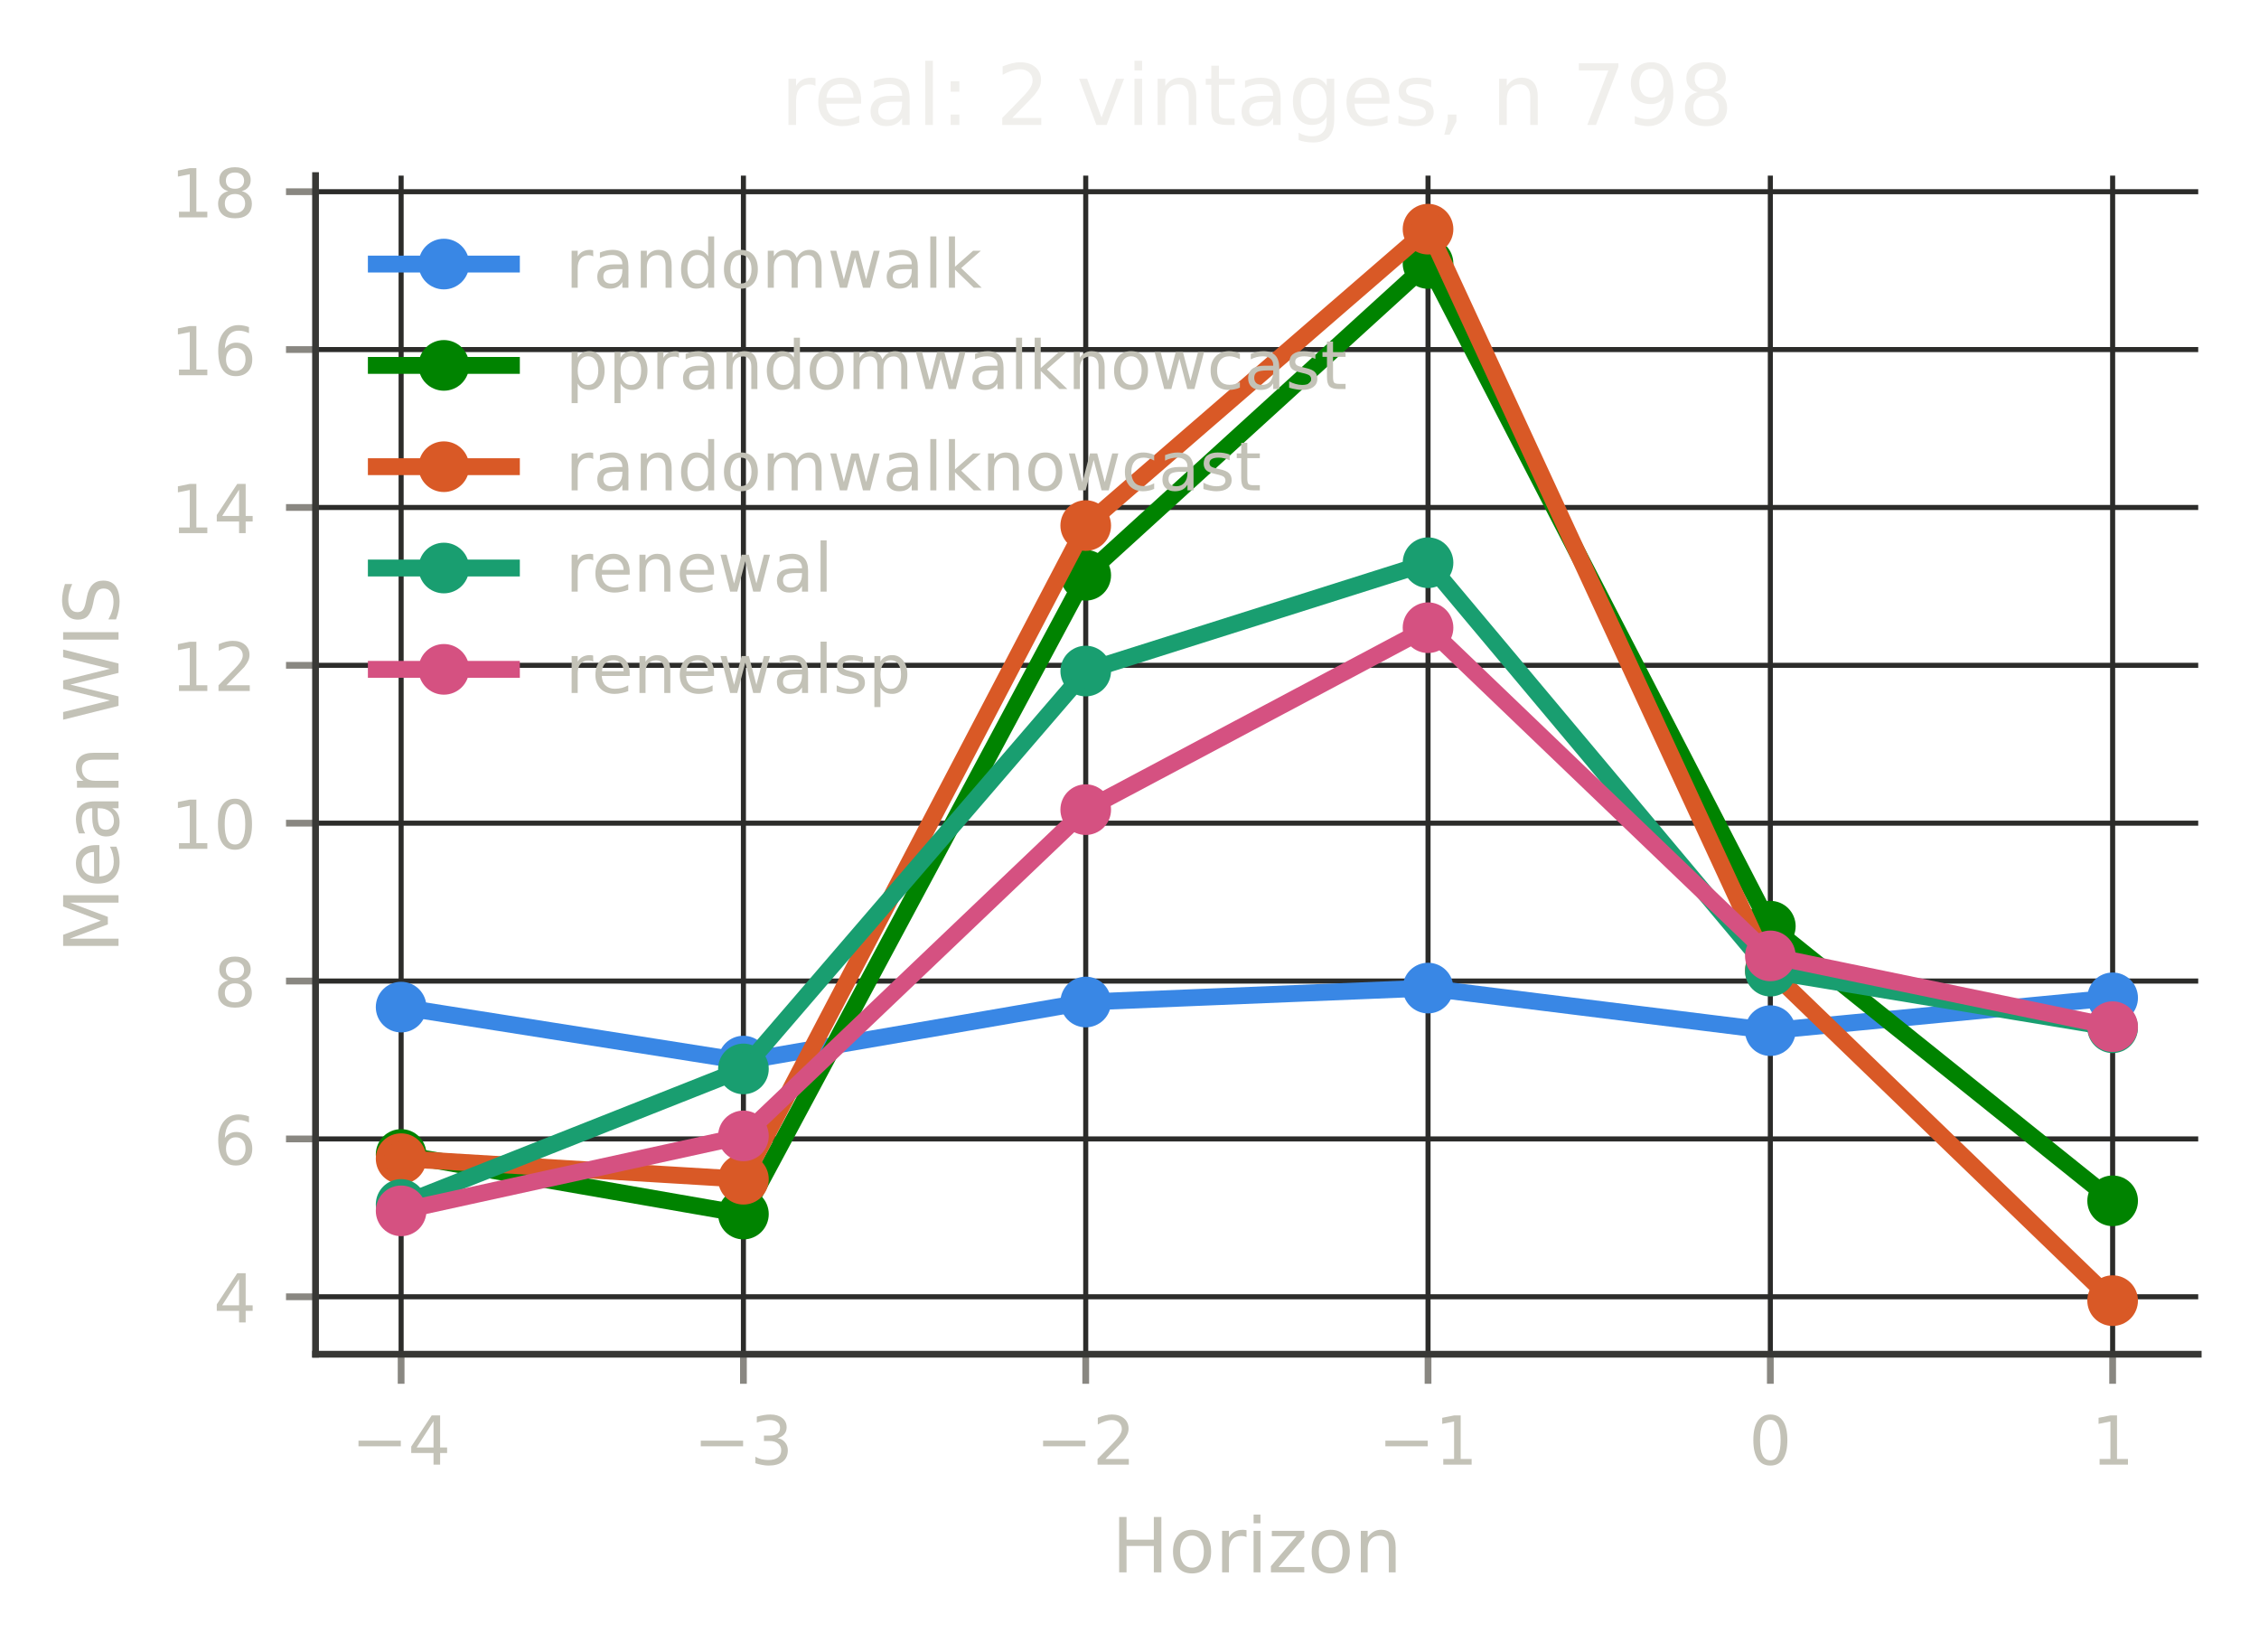
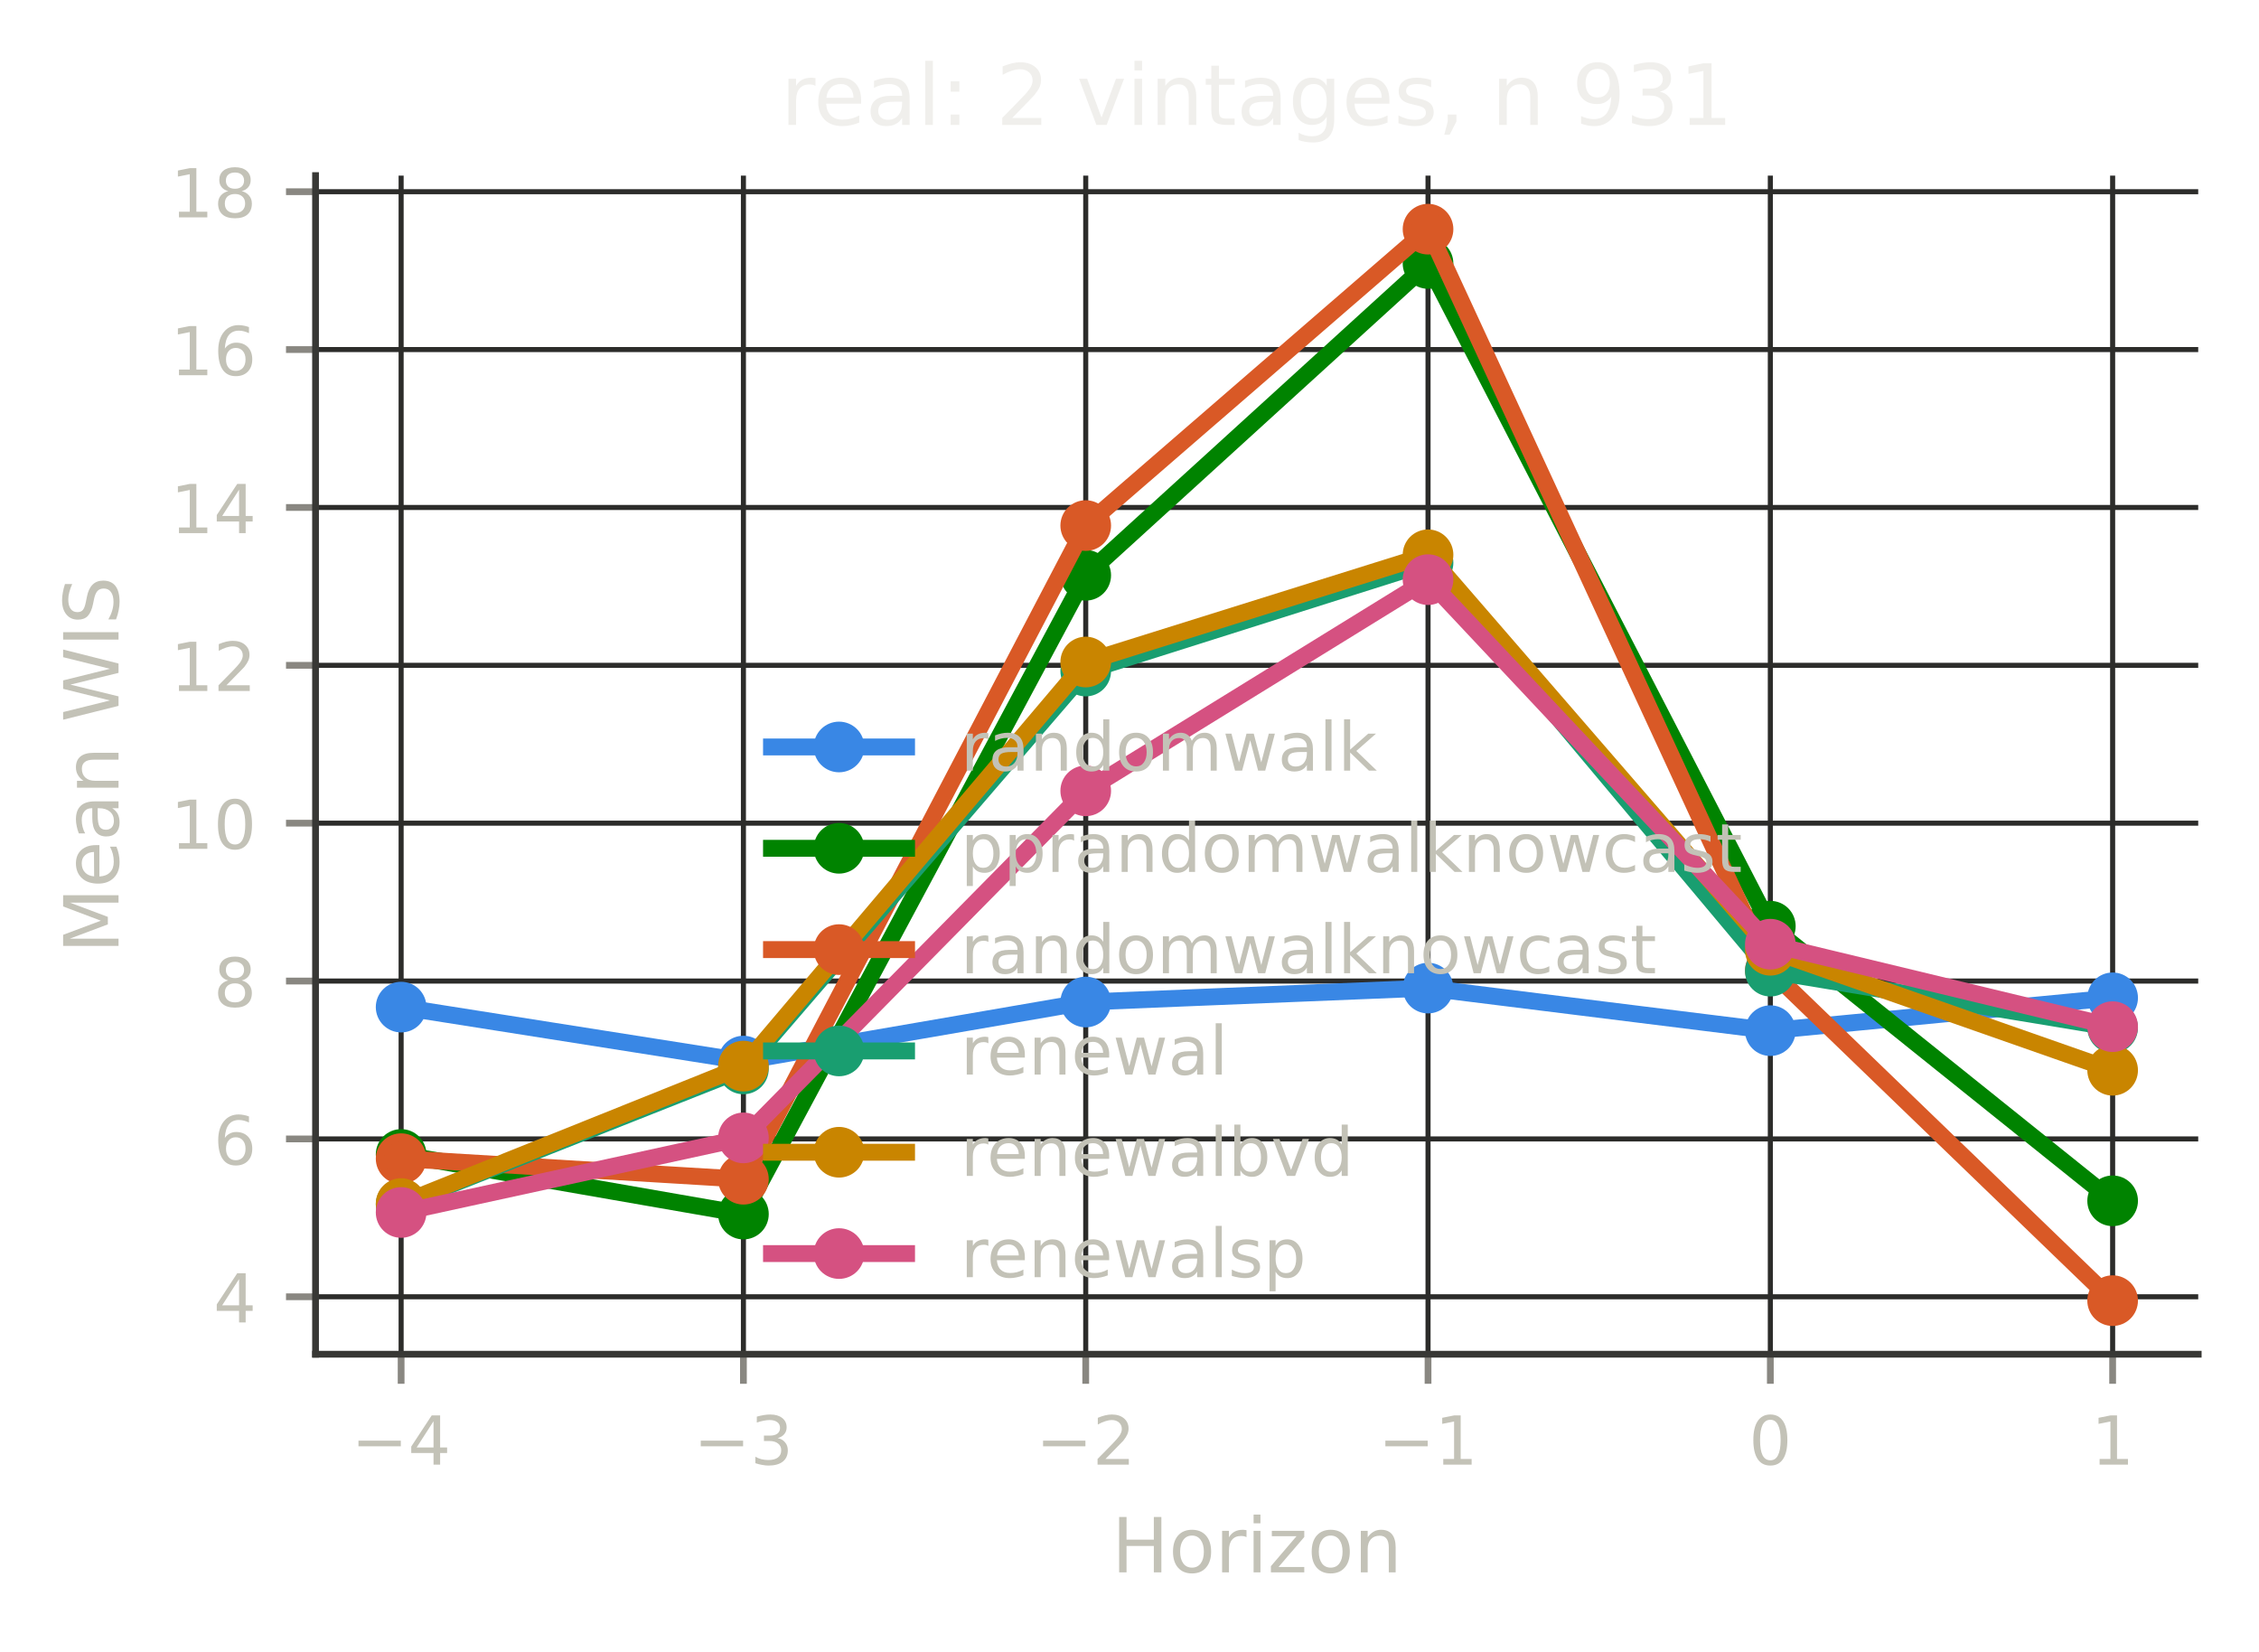
<svg xmlns="http://www.w3.org/2000/svg" xmlns:xlink="http://www.w3.org/1999/xlink" width="267.6pt" height="195.6pt" viewBox="0 0 267.6 195.6" version="1.1">
  <defs>
    <style type="text/css">*{stroke-linejoin: round; stroke-linecap: butt}</style>
  </defs>
  <g id="figure_1">
    <g id="patch_1">
      <path d="M 0 195.6  L 267.6 195.6  L 267.6 0  L 0 0  L 0 195.6  z " style="fill: none" />
    </g>
    <g id="axes_1">
      <g id="patch_2">
        <path d="M 37.38 160.399  L 260.4 160.399  L 260.4 20.798  L 37.38 20.798  L 37.38 160.399  z " style="fill: none" />
      </g>
      <g id="matplotlib.axis_1">
        <g id="xtick_1">
          <g id="line2d_1">
-             <path d="M 47.517 160.399  L 47.517 20.798  " clip-path="url(#p6338ece744)" style="fill: none; stroke: #2c2c2a; stroke-width: 0.6; stroke-linecap: square" />
+             <path d="M 47.517 160.399  L 47.517 20.798  " clip-path="url(#p4963732ac6)" style="fill: none; stroke: #2c2c2a; stroke-width: 0.6; stroke-linecap: square" />
          </g>
          <g id="line2d_2">
            <defs>
-               <path id="m7803a0873e" d="M 0 0  L 0 3.5  " style="stroke: #898781; stroke-width: 0.8" />
+               <path id="mb4e570b127" d="M 0 0  L 0 3.5  " style="stroke: #898781; stroke-width: 0.8" />
            </defs>
            <g>
-               <use xlink:href="#m7803a0873e" x="47.517" y="160.399" style="fill: #898781; stroke: #898781; stroke-width: 0.8" />
+               <use xlink:href="#mb4e570b127" x="47.517" y="160.399" style="fill: #898781; stroke: #898781; stroke-width: 0.8" />
            </g>
          </g>
          <g id="text_1">
            <text style="font-size: 8px; font-family: 'DejaVu Sans', 'Bitstream Vera Sans', 'Computer Modern Sans Serif', 'Lucida Grande', 'Verdana', 'Geneva', 'Lucid', 'Arial', 'Helvetica', 'Avant Garde', sans-serif; text-anchor: middle; fill: #c3c2b7" x="47.517" y="173.477" transform="rotate(-0 47.51725 173.4769)">−4</text>
          </g>
        </g>
        <g id="xtick_2">
          <g id="line2d_3">
-             <path d="M 88.066 160.399  L 88.066 20.798  " clip-path="url(#p6338ece744)" style="fill: none; stroke: #2c2c2a; stroke-width: 0.6; stroke-linecap: square" />
+             <path d="M 88.066 160.399  L 88.066 20.798  " clip-path="url(#p4963732ac6)" style="fill: none; stroke: #2c2c2a; stroke-width: 0.6; stroke-linecap: square" />
          </g>
          <g id="line2d_4">
            <g>
-               <use xlink:href="#m7803a0873e" x="88.066" y="160.399" style="fill: #898781; stroke: #898781; stroke-width: 0.8" />
+               <use xlink:href="#mb4e570b127" x="88.066" y="160.399" style="fill: #898781; stroke: #898781; stroke-width: 0.8" />
            </g>
          </g>
          <g id="text_2">
            <text style="font-size: 8px; font-family: 'DejaVu Sans', 'Bitstream Vera Sans', 'Computer Modern Sans Serif', 'Lucida Grande', 'Verdana', 'Geneva', 'Lucid', 'Arial', 'Helvetica', 'Avant Garde', sans-serif; text-anchor: middle; fill: #c3c2b7" x="88.066" y="173.477" transform="rotate(-0 88.06625 173.4769)">−3</text>
          </g>
        </g>
        <g id="xtick_3">
          <g id="line2d_5">
-             <path d="M 128.615 160.399  L 128.615 20.798  " clip-path="url(#p6338ece744)" style="fill: none; stroke: #2c2c2a; stroke-width: 0.6; stroke-linecap: square" />
+             <path d="M 128.615 160.399  L 128.615 20.798  " clip-path="url(#p4963732ac6)" style="fill: none; stroke: #2c2c2a; stroke-width: 0.6; stroke-linecap: square" />
          </g>
          <g id="line2d_6">
            <g>
-               <use xlink:href="#m7803a0873e" x="128.615" y="160.399" style="fill: #898781; stroke: #898781; stroke-width: 0.8" />
+               <use xlink:href="#mb4e570b127" x="128.615" y="160.399" style="fill: #898781; stroke: #898781; stroke-width: 0.8" />
            </g>
          </g>
          <g id="text_3">
            <text style="font-size: 8px; font-family: 'DejaVu Sans', 'Bitstream Vera Sans', 'Computer Modern Sans Serif', 'Lucida Grande', 'Verdana', 'Geneva', 'Lucid', 'Arial', 'Helvetica', 'Avant Garde', sans-serif; text-anchor: middle; fill: #c3c2b7" x="128.615" y="173.477" transform="rotate(-0 128.6153 173.4769)">−2</text>
          </g>
        </g>
        <g id="xtick_4">
          <g id="line2d_7">
-             <path d="M 169.164 160.399  L 169.164 20.798  " clip-path="url(#p6338ece744)" style="fill: none; stroke: #2c2c2a; stroke-width: 0.6; stroke-linecap: square" />
+             <path d="M 169.164 160.399  L 169.164 20.798  " clip-path="url(#p4963732ac6)" style="fill: none; stroke: #2c2c2a; stroke-width: 0.6; stroke-linecap: square" />
          </g>
          <g id="line2d_8">
            <g>
-               <use xlink:href="#m7803a0873e" x="169.164" y="160.399" style="fill: #898781; stroke: #898781; stroke-width: 0.8" />
+               <use xlink:href="#mb4e570b127" x="169.164" y="160.399" style="fill: #898781; stroke: #898781; stroke-width: 0.8" />
            </g>
          </g>
          <g id="text_4">
            <text style="font-size: 8px; font-family: 'DejaVu Sans', 'Bitstream Vera Sans', 'Computer Modern Sans Serif', 'Lucida Grande', 'Verdana', 'Geneva', 'Lucid', 'Arial', 'Helvetica', 'Avant Garde', sans-serif; text-anchor: middle; fill: #c3c2b7" x="169.164" y="173.477" transform="rotate(-0 169.1643 173.4769)">−1</text>
          </g>
        </g>
        <g id="xtick_5">
          <g id="line2d_9">
-             <path d="M 209.713 160.399  L 209.713 20.798  " clip-path="url(#p6338ece744)" style="fill: none; stroke: #2c2c2a; stroke-width: 0.6; stroke-linecap: square" />
+             <path d="M 209.713 160.399  L 209.713 20.798  " clip-path="url(#p4963732ac6)" style="fill: none; stroke: #2c2c2a; stroke-width: 0.6; stroke-linecap: square" />
          </g>
          <g id="line2d_10">
            <g>
-               <use xlink:href="#m7803a0873e" x="209.713" y="160.399" style="fill: #898781; stroke: #898781; stroke-width: 0.8" />
+               <use xlink:href="#mb4e570b127" x="209.713" y="160.399" style="fill: #898781; stroke: #898781; stroke-width: 0.8" />
            </g>
          </g>
          <g id="text_5">
            <text style="font-size: 8px; font-family: 'DejaVu Sans', 'Bitstream Vera Sans', 'Computer Modern Sans Serif', 'Lucida Grande', 'Verdana', 'Geneva', 'Lucid', 'Arial', 'Helvetica', 'Avant Garde', sans-serif; text-anchor: middle; fill: #c3c2b7" x="209.713" y="173.477" transform="rotate(-0 209.7133 173.4769)">0</text>
          </g>
        </g>
        <g id="xtick_6">
          <g id="line2d_11">
-             <path d="M 250.262 160.399  L 250.262 20.798  " clip-path="url(#p6338ece744)" style="fill: none; stroke: #2c2c2a; stroke-width: 0.6; stroke-linecap: square" />
+             <path d="M 250.262 160.399  L 250.262 20.798  " clip-path="url(#p4963732ac6)" style="fill: none; stroke: #2c2c2a; stroke-width: 0.6; stroke-linecap: square" />
          </g>
          <g id="line2d_12">
            <g>
-               <use xlink:href="#m7803a0873e" x="250.262" y="160.399" style="fill: #898781; stroke: #898781; stroke-width: 0.8" />
+               <use xlink:href="#mb4e570b127" x="250.262" y="160.399" style="fill: #898781; stroke: #898781; stroke-width: 0.8" />
            </g>
          </g>
          <g id="text_6">
            <text style="font-size: 8px; font-family: 'DejaVu Sans', 'Bitstream Vera Sans', 'Computer Modern Sans Serif', 'Lucida Grande', 'Verdana', 'Geneva', 'Lucid', 'Arial', 'Helvetica', 'Avant Garde', sans-serif; text-anchor: middle; fill: #c3c2b7" x="250.262" y="173.477" transform="rotate(-0 250.2623 173.4769)">1</text>
          </g>
        </g>
        <g id="text_7">
          <text style="font-size: 9px; font-family: 'DejaVu Sans', 'Bitstream Vera Sans', 'Computer Modern Sans Serif', 'Lucida Grande', 'Verdana', 'Geneva', 'Lucid', 'Arial', 'Helvetica', 'Avant Garde', sans-serif; text-anchor: middle; fill: #c3c2b7" x="148.89" y="186.237" transform="rotate(-0 148.8898 186.2374)">Horizon</text>
        </g>
      </g>
      <g id="matplotlib.axis_2">
        <g id="ytick_1">
          <g id="line2d_13">
-             <path d="M 37.38 153.596  L 260.4 153.596  " clip-path="url(#p6338ece744)" style="fill: none; stroke: #2c2c2a; stroke-width: 0.6; stroke-linecap: square" />
+             <path d="M 37.38 153.596  L 260.4 153.596  " clip-path="url(#p4963732ac6)" style="fill: none; stroke: #2c2c2a; stroke-width: 0.6; stroke-linecap: square" />
          </g>
          <g id="line2d_14">
            <defs>
-               <path id="m87980b1c30" d="M 0 0  L -3.5 0  " style="stroke: #898781; stroke-width: 0.8" />
+               <path id="m69deaa18bd" d="M 0 0  L -3.5 0  " style="stroke: #898781; stroke-width: 0.8" />
            </defs>
            <g>
-               <use xlink:href="#m87980b1c30" x="37.38" y="153.596" style="fill: #898781; stroke: #898781; stroke-width: 0.8" />
+               <use xlink:href="#m69deaa18bd" x="37.38" y="153.596" style="fill: #898781; stroke: #898781; stroke-width: 0.8" />
            </g>
          </g>
          <g id="text_8">
            <text style="font-size: 8px; font-family: 'DejaVu Sans', 'Bitstream Vera Sans', 'Computer Modern Sans Serif', 'Lucida Grande', 'Verdana', 'Geneva', 'Lucid', 'Arial', 'Helvetica', 'Avant Garde', sans-serif; text-anchor: end; fill: #c3c2b7" x="30.38" y="156.635" transform="rotate(-0 30.38 156.6352)">4</text>
          </g>
        </g>
        <g id="ytick_2">
          <g id="line2d_15">
-             <path d="M 37.38 134.898  L 260.4 134.898  " clip-path="url(#p6338ece744)" style="fill: none; stroke: #2c2c2a; stroke-width: 0.6; stroke-linecap: square" />
+             <path d="M 37.38 134.898  L 260.4 134.898  " clip-path="url(#p4963732ac6)" style="fill: none; stroke: #2c2c2a; stroke-width: 0.6; stroke-linecap: square" />
          </g>
          <g id="line2d_16">
            <g>
-               <use xlink:href="#m87980b1c30" x="37.38" y="134.898" style="fill: #898781; stroke: #898781; stroke-width: 0.8" />
+               <use xlink:href="#m69deaa18bd" x="37.38" y="134.898" style="fill: #898781; stroke: #898781; stroke-width: 0.8" />
            </g>
          </g>
          <g id="text_9">
            <text style="font-size: 8px; font-family: 'DejaVu Sans', 'Bitstream Vera Sans', 'Computer Modern Sans Serif', 'Lucida Grande', 'Verdana', 'Geneva', 'Lucid', 'Arial', 'Helvetica', 'Avant Garde', sans-serif; text-anchor: end; fill: #c3c2b7" x="30.38" y="137.937" transform="rotate(-0 30.38 137.9368)">6</text>
          </g>
        </g>
        <g id="ytick_3">
          <g id="line2d_17">
-             <path d="M 37.38 116.199  L 260.4 116.199  " clip-path="url(#p6338ece744)" style="fill: none; stroke: #2c2c2a; stroke-width: 0.6; stroke-linecap: square" />
+             <path d="M 37.38 116.199  L 260.4 116.199  " clip-path="url(#p4963732ac6)" style="fill: none; stroke: #2c2c2a; stroke-width: 0.6; stroke-linecap: square" />
          </g>
          <g id="line2d_18">
            <g>
-               <use xlink:href="#m87980b1c30" x="37.38" y="116.199" style="fill: #898781; stroke: #898781; stroke-width: 0.8" />
+               <use xlink:href="#m69deaa18bd" x="37.38" y="116.199" style="fill: #898781; stroke: #898781; stroke-width: 0.8" />
            </g>
          </g>
          <g id="text_10">
            <text style="font-size: 8px; font-family: 'DejaVu Sans', 'Bitstream Vera Sans', 'Computer Modern Sans Serif', 'Lucida Grande', 'Verdana', 'Geneva', 'Lucid', 'Arial', 'Helvetica', 'Avant Garde', sans-serif; text-anchor: end; fill: #c3c2b7" x="30.38" y="119.238" transform="rotate(-0 30.38 119.2383)">8</text>
          </g>
        </g>
        <g id="ytick_4">
          <g id="line2d_19">
-             <path d="M 37.38 97.501  L 260.4 97.501  " clip-path="url(#p6338ece744)" style="fill: none; stroke: #2c2c2a; stroke-width: 0.6; stroke-linecap: square" />
+             <path d="M 37.38 97.501  L 260.4 97.501  " clip-path="url(#p4963732ac6)" style="fill: none; stroke: #2c2c2a; stroke-width: 0.6; stroke-linecap: square" />
          </g>
          <g id="line2d_20">
            <g>
-               <use xlink:href="#m87980b1c30" x="37.38" y="97.501" style="fill: #898781; stroke: #898781; stroke-width: 0.8" />
+               <use xlink:href="#m69deaa18bd" x="37.38" y="97.501" style="fill: #898781; stroke: #898781; stroke-width: 0.8" />
            </g>
          </g>
          <g id="text_11">
            <text style="font-size: 8px; font-family: 'DejaVu Sans', 'Bitstream Vera Sans', 'Computer Modern Sans Serif', 'Lucida Grande', 'Verdana', 'Geneva', 'Lucid', 'Arial', 'Helvetica', 'Avant Garde', sans-serif; text-anchor: end; fill: #c3c2b7" x="30.38" y="100.54" transform="rotate(-0 30.38 100.5399)">10</text>
          </g>
        </g>
        <g id="ytick_5">
          <g id="line2d_21">
-             <path d="M 37.38 78.802  L 260.4 78.802  " clip-path="url(#p6338ece744)" style="fill: none; stroke: #2c2c2a; stroke-width: 0.6; stroke-linecap: square" />
+             <path d="M 37.38 78.802  L 260.4 78.802  " clip-path="url(#p4963732ac6)" style="fill: none; stroke: #2c2c2a; stroke-width: 0.6; stroke-linecap: square" />
          </g>
          <g id="line2d_22">
            <g>
-               <use xlink:href="#m87980b1c30" x="37.38" y="78.802" style="fill: #898781; stroke: #898781; stroke-width: 0.8" />
+               <use xlink:href="#m69deaa18bd" x="37.38" y="78.802" style="fill: #898781; stroke: #898781; stroke-width: 0.8" />
            </g>
          </g>
          <g id="text_12">
            <text style="font-size: 8px; font-family: 'DejaVu Sans', 'Bitstream Vera Sans', 'Computer Modern Sans Serif', 'Lucida Grande', 'Verdana', 'Geneva', 'Lucid', 'Arial', 'Helvetica', 'Avant Garde', sans-serif; text-anchor: end; fill: #c3c2b7" x="30.38" y="81.841" transform="rotate(-0 30.38 81.84147)">12</text>
          </g>
        </g>
        <g id="ytick_6">
          <g id="line2d_23">
-             <path d="M 37.38 60.104  L 260.4 60.104  " clip-path="url(#p6338ece744)" style="fill: none; stroke: #2c2c2a; stroke-width: 0.6; stroke-linecap: square" />
+             <path d="M 37.38 60.104  L 260.4 60.104  " clip-path="url(#p4963732ac6)" style="fill: none; stroke: #2c2c2a; stroke-width: 0.6; stroke-linecap: square" />
          </g>
          <g id="line2d_24">
            <g>
-               <use xlink:href="#m87980b1c30" x="37.38" y="60.104" style="fill: #898781; stroke: #898781; stroke-width: 0.8" />
+               <use xlink:href="#m69deaa18bd" x="37.38" y="60.104" style="fill: #898781; stroke: #898781; stroke-width: 0.8" />
            </g>
          </g>
          <g id="text_13">
            <text style="font-size: 8px; font-family: 'DejaVu Sans', 'Bitstream Vera Sans', 'Computer Modern Sans Serif', 'Lucida Grande', 'Verdana', 'Geneva', 'Lucid', 'Arial', 'Helvetica', 'Avant Garde', sans-serif; text-anchor: end; fill: #c3c2b7" x="30.38" y="63.143" transform="rotate(-0 30.38 63.14304)">14</text>
          </g>
        </g>
        <g id="ytick_7">
          <g id="line2d_25">
-             <path d="M 37.38 41.406  L 260.4 41.406  " clip-path="url(#p6338ece744)" style="fill: none; stroke: #2c2c2a; stroke-width: 0.6; stroke-linecap: square" />
+             <path d="M 37.38 41.406  L 260.4 41.406  " clip-path="url(#p4963732ac6)" style="fill: none; stroke: #2c2c2a; stroke-width: 0.6; stroke-linecap: square" />
          </g>
          <g id="line2d_26">
            <g>
-               <use xlink:href="#m87980b1c30" x="37.38" y="41.406" style="fill: #898781; stroke: #898781; stroke-width: 0.8" />
+               <use xlink:href="#m69deaa18bd" x="37.38" y="41.406" style="fill: #898781; stroke: #898781; stroke-width: 0.8" />
            </g>
          </g>
          <g id="text_14">
            <text style="font-size: 8px; font-family: 'DejaVu Sans', 'Bitstream Vera Sans', 'Computer Modern Sans Serif', 'Lucida Grande', 'Verdana', 'Geneva', 'Lucid', 'Arial', 'Helvetica', 'Avant Garde', sans-serif; text-anchor: end; fill: #c3c2b7" x="30.38" y="44.445" transform="rotate(-0 30.38 44.44461)">16</text>
          </g>
        </g>
        <g id="ytick_8">
          <g id="line2d_27">
-             <path d="M 37.38 22.707  L 260.4 22.707  " clip-path="url(#p6338ece744)" style="fill: none; stroke: #2c2c2a; stroke-width: 0.6; stroke-linecap: square" />
+             <path d="M 37.38 22.707  L 260.4 22.707  " clip-path="url(#p4963732ac6)" style="fill: none; stroke: #2c2c2a; stroke-width: 0.6; stroke-linecap: square" />
          </g>
          <g id="line2d_28">
            <g>
-               <use xlink:href="#m87980b1c30" x="37.38" y="22.707" style="fill: #898781; stroke: #898781; stroke-width: 0.8" />
+               <use xlink:href="#m69deaa18bd" x="37.38" y="22.707" style="fill: #898781; stroke: #898781; stroke-width: 0.8" />
            </g>
          </g>
          <g id="text_15">
            <text style="font-size: 8px; font-family: 'DejaVu Sans', 'Bitstream Vera Sans', 'Computer Modern Sans Serif', 'Lucida Grande', 'Verdana', 'Geneva', 'Lucid', 'Arial', 'Helvetica', 'Avant Garde', sans-serif; text-anchor: end; fill: #c3c2b7" x="30.38" y="25.746" transform="rotate(-0 30.38 25.74618)">18</text>
          </g>
        </g>
        <g id="text_16">
          <text style="font-size: 9px; font-family: 'DejaVu Sans', 'Bitstream Vera Sans', 'Computer Modern Sans Serif', 'Lucida Grande', 'Verdana', 'Geneva', 'Lucid', 'Arial', 'Helvetica', 'Avant Garde', sans-serif; text-anchor: middle; fill: #c3c2b7" x="14.038" y="90.599" transform="rotate(-90 14.03789 90.59863)">Mean WIS</text>
        </g>
      </g>
      <g id="line2d_29">
-         <path d="M 47.517 119.285  L 88.066 125.679  L 128.615 118.682  L 169.164 117.032  L 209.713 122.075  L 250.262 118.187  " clip-path="url(#p6338ece744)" style="fill: none; stroke: #3987e5; stroke-width: 2; stroke-linecap: square" />
-         <defs>
-           <path id="m8441414292" d="M 0 2.5  C 0.663 2.5 1.299 2.237 1.768 1.768  C 2.237 1.299 2.5 0.663 2.5 0  C 2.5 -0.663 2.237 -1.299 1.768 -1.768  C 1.299 -2.237 0.663 -2.5 0 -2.5  C -0.663 -2.5 -1.299 -2.237 -1.768 -1.768  C -2.237 -1.299 -2.5 -0.663 -2.5 0  C -2.5 0.663 -2.237 1.299 -1.768 1.768  C -1.299 2.237 -0.663 2.5 0 2.5  z " style="stroke: #3987e5" />
-         </defs>
-         <g clip-path="url(#p6338ece744)">
-           <use xlink:href="#m8441414292" x="47.517" y="119.285" style="fill: #3987e5; stroke: #3987e5" />
-           <use xlink:href="#m8441414292" x="88.066" y="125.679" style="fill: #3987e5; stroke: #3987e5" />
-           <use xlink:href="#m8441414292" x="128.615" y="118.682" style="fill: #3987e5; stroke: #3987e5" />
-           <use xlink:href="#m8441414292" x="169.164" y="117.032" style="fill: #3987e5; stroke: #3987e5" />
-           <use xlink:href="#m8441414292" x="209.713" y="122.075" style="fill: #3987e5; stroke: #3987e5" />
-           <use xlink:href="#m8441414292" x="250.262" y="118.187" style="fill: #3987e5; stroke: #3987e5" />
+         <path d="M 47.517 119.285  L 88.066 125.679  L 128.615 118.682  L 169.164 117.032  L 209.713 122.075  L 250.262 118.187  " clip-path="url(#p4963732ac6)" style="fill: none; stroke: #3987e5; stroke-width: 2; stroke-linecap: square" />
+         <defs>
+           <path id="me015697a56" d="M 0 2.5  C 0.663 2.5 1.299 2.237 1.768 1.768  C 2.237 1.299 2.5 0.663 2.5 0  C 2.5 -0.663 2.237 -1.299 1.768 -1.768  C 1.299 -2.237 0.663 -2.5 0 -2.5  C -0.663 -2.5 -1.299 -2.237 -1.768 -1.768  C -2.237 -1.299 -2.5 -0.663 -2.5 0  C -2.5 0.663 -2.237 1.299 -1.768 1.768  C -1.299 2.237 -0.663 2.5 0 2.5  z " style="stroke: #3987e5" />
+         </defs>
+         <g clip-path="url(#p4963732ac6)">
+           <use xlink:href="#me015697a56" x="47.517" y="119.285" style="fill: #3987e5; stroke: #3987e5" />
+           <use xlink:href="#me015697a56" x="88.066" y="125.679" style="fill: #3987e5; stroke: #3987e5" />
+           <use xlink:href="#me015697a56" x="128.615" y="118.682" style="fill: #3987e5; stroke: #3987e5" />
+           <use xlink:href="#me015697a56" x="169.164" y="117.032" style="fill: #3987e5; stroke: #3987e5" />
+           <use xlink:href="#me015697a56" x="209.713" y="122.075" style="fill: #3987e5; stroke: #3987e5" />
+           <use xlink:href="#me015697a56" x="250.262" y="118.187" style="fill: #3987e5; stroke: #3987e5" />
        </g>
      </g>
      <g id="line2d_30">
-         <path d="M 47.517 136.738  L 88.066 143.8  L 128.615 68.139  L 169.164 31.207  L 209.713 109.701  L 250.262 142.229  " clip-path="url(#p6338ece744)" style="fill: none; stroke: #008300; stroke-width: 2; stroke-linecap: square" />
-         <defs>
-           <path id="m8dc3dae97f" d="M 0 2.5  C 0.663 2.5 1.299 2.237 1.768 1.768  C 2.237 1.299 2.5 0.663 2.5 0  C 2.5 -0.663 2.237 -1.299 1.768 -1.768  C 1.299 -2.237 0.663 -2.5 0 -2.5  C -0.663 -2.5 -1.299 -2.237 -1.768 -1.768  C -2.237 -1.299 -2.5 -0.663 -2.5 0  C -2.5 0.663 -2.237 1.299 -1.768 1.768  C -1.299 2.237 -0.663 2.5 0 2.5  z " style="stroke: #008300" />
-         </defs>
-         <g clip-path="url(#p6338ece744)">
-           <use xlink:href="#m8dc3dae97f" x="47.517" y="136.738" style="fill: #008300; stroke: #008300" />
-           <use xlink:href="#m8dc3dae97f" x="88.066" y="143.8" style="fill: #008300; stroke: #008300" />
-           <use xlink:href="#m8dc3dae97f" x="128.615" y="68.139" style="fill: #008300; stroke: #008300" />
-           <use xlink:href="#m8dc3dae97f" x="169.164" y="31.207" style="fill: #008300; stroke: #008300" />
-           <use xlink:href="#m8dc3dae97f" x="209.713" y="109.701" style="fill: #008300; stroke: #008300" />
-           <use xlink:href="#m8dc3dae97f" x="250.262" y="142.229" style="fill: #008300; stroke: #008300" />
+         <path d="M 47.517 136.738  L 88.066 143.8  L 128.615 68.139  L 169.164 31.207  L 209.713 109.701  L 250.262 142.229  " clip-path="url(#p4963732ac6)" style="fill: none; stroke: #008300; stroke-width: 2; stroke-linecap: square" />
+         <defs>
+           <path id="m0c17681870" d="M 0 2.5  C 0.663 2.5 1.299 2.237 1.768 1.768  C 2.237 1.299 2.5 0.663 2.5 0  C 2.5 -0.663 2.237 -1.299 1.768 -1.768  C 1.299 -2.237 0.663 -2.5 0 -2.5  C -0.663 -2.5 -1.299 -2.237 -1.768 -1.768  C -2.237 -1.299 -2.5 -0.663 -2.5 0  C -2.5 0.663 -2.237 1.299 -1.768 1.768  C -1.299 2.237 -0.663 2.5 0 2.5  z " style="stroke: #008300" />
+         </defs>
+         <g clip-path="url(#p4963732ac6)">
+           <use xlink:href="#m0c17681870" x="47.517" y="136.738" style="fill: #008300; stroke: #008300" />
+           <use xlink:href="#m0c17681870" x="88.066" y="143.8" style="fill: #008300; stroke: #008300" />
+           <use xlink:href="#m0c17681870" x="128.615" y="68.139" style="fill: #008300; stroke: #008300" />
+           <use xlink:href="#m0c17681870" x="169.164" y="31.207" style="fill: #008300; stroke: #008300" />
+           <use xlink:href="#m0c17681870" x="209.713" y="109.701" style="fill: #008300; stroke: #008300" />
+           <use xlink:href="#m0c17681870" x="250.262" y="142.229" style="fill: #008300; stroke: #008300" />
        </g>
      </g>
      <g id="line2d_31">
-         <path d="M 47.517 137.236  L 88.066 139.673  L 128.615 62.251  L 169.164 27.144  L 209.713 114.924  L 250.262 154.053  " clip-path="url(#p6338ece744)" style="fill: none; stroke: #d95926; stroke-width: 2; stroke-linecap: square" />
-         <defs>
-           <path id="mbcd5b7c9a3" d="M 0 2.5  C 0.663 2.5 1.299 2.237 1.768 1.768  C 2.237 1.299 2.5 0.663 2.5 0  C 2.5 -0.663 2.237 -1.299 1.768 -1.768  C 1.299 -2.237 0.663 -2.5 0 -2.5  C -0.663 -2.5 -1.299 -2.237 -1.768 -1.768  C -2.237 -1.299 -2.5 -0.663 -2.5 0  C -2.5 0.663 -2.237 1.299 -1.768 1.768  C -1.299 2.237 -0.663 2.5 0 2.5  z " style="stroke: #d95926" />
-         </defs>
-         <g clip-path="url(#p6338ece744)">
-           <use xlink:href="#mbcd5b7c9a3" x="47.517" y="137.236" style="fill: #d95926; stroke: #d95926" />
-           <use xlink:href="#mbcd5b7c9a3" x="88.066" y="139.673" style="fill: #d95926; stroke: #d95926" />
-           <use xlink:href="#mbcd5b7c9a3" x="128.615" y="62.251" style="fill: #d95926; stroke: #d95926" />
-           <use xlink:href="#mbcd5b7c9a3" x="169.164" y="27.144" style="fill: #d95926; stroke: #d95926" />
-           <use xlink:href="#mbcd5b7c9a3" x="209.713" y="114.924" style="fill: #d95926; stroke: #d95926" />
-           <use xlink:href="#mbcd5b7c9a3" x="250.262" y="154.053" style="fill: #d95926; stroke: #d95926" />
+         <path d="M 47.517 137.236  L 88.066 139.673  L 128.615 62.251  L 169.164 27.144  L 209.713 114.924  L 250.262 154.053  " clip-path="url(#p4963732ac6)" style="fill: none; stroke: #d95926; stroke-width: 2; stroke-linecap: square" />
+         <defs>
+           <path id="m112ce4f2dd" d="M 0 2.5  C 0.663 2.5 1.299 2.237 1.768 1.768  C 2.237 1.299 2.5 0.663 2.5 0  C 2.5 -0.663 2.237 -1.299 1.768 -1.768  C 1.299 -2.237 0.663 -2.5 0 -2.5  C -0.663 -2.5 -1.299 -2.237 -1.768 -1.768  C -2.237 -1.299 -2.5 -0.663 -2.5 0  C -2.5 0.663 -2.237 1.299 -1.768 1.768  C -1.299 2.237 -0.663 2.5 0 2.5  z " style="stroke: #d95926" />
+         </defs>
+         <g clip-path="url(#p4963732ac6)">
+           <use xlink:href="#m112ce4f2dd" x="47.517" y="137.236" style="fill: #d95926; stroke: #d95926" />
+           <use xlink:href="#m112ce4f2dd" x="88.066" y="139.673" style="fill: #d95926; stroke: #d95926" />
+           <use xlink:href="#m112ce4f2dd" x="128.615" y="62.251" style="fill: #d95926; stroke: #d95926" />
+           <use xlink:href="#m112ce4f2dd" x="169.164" y="27.144" style="fill: #d95926; stroke: #d95926" />
+           <use xlink:href="#m112ce4f2dd" x="209.713" y="114.924" style="fill: #d95926; stroke: #d95926" />
+           <use xlink:href="#m112ce4f2dd" x="250.262" y="154.053" style="fill: #d95926; stroke: #d95926" />
        </g>
      </g>
      <g id="line2d_32">
-         <path d="M 47.517 142.657  L 88.066 126.607  L 128.615 79.482  L 169.164 66.65  L 209.713 115.027  L 250.262 121.732  " clip-path="url(#p6338ece744)" style="fill: none; stroke: #199e70; stroke-width: 2; stroke-linecap: square" />
-         <defs>
-           <path id="m34edd04bc0" d="M 0 2.5  C 0.663 2.5 1.299 2.237 1.768 1.768  C 2.237 1.299 2.5 0.663 2.5 0  C 2.5 -0.663 2.237 -1.299 1.768 -1.768  C 1.299 -2.237 0.663 -2.5 0 -2.5  C -0.663 -2.5 -1.299 -2.237 -1.768 -1.768  C -2.237 -1.299 -2.5 -0.663 -2.5 0  C -2.5 0.663 -2.237 1.299 -1.768 1.768  C -1.299 2.237 -0.663 2.5 0 2.5  z " style="stroke: #199e70" />
-         </defs>
-         <g clip-path="url(#p6338ece744)">
-           <use xlink:href="#m34edd04bc0" x="47.517" y="142.657" style="fill: #199e70; stroke: #199e70" />
-           <use xlink:href="#m34edd04bc0" x="88.066" y="126.607" style="fill: #199e70; stroke: #199e70" />
-           <use xlink:href="#m34edd04bc0" x="128.615" y="79.482" style="fill: #199e70; stroke: #199e70" />
-           <use xlink:href="#m34edd04bc0" x="169.164" y="66.65" style="fill: #199e70; stroke: #199e70" />
-           <use xlink:href="#m34edd04bc0" x="209.713" y="115.027" style="fill: #199e70; stroke: #199e70" />
-           <use xlink:href="#m34edd04bc0" x="250.262" y="121.732" style="fill: #199e70; stroke: #199e70" />
+         <path d="M 47.517 142.657  L 88.066 126.607  L 128.615 79.482  L 169.164 66.65  L 209.713 115.027  L 250.262 121.732  " clip-path="url(#p4963732ac6)" style="fill: none; stroke: #199e70; stroke-width: 2; stroke-linecap: square" />
+         <defs>
+           <path id="mb7868c3261" d="M 0 2.5  C 0.663 2.5 1.299 2.237 1.768 1.768  C 2.237 1.299 2.5 0.663 2.5 0  C 2.5 -0.663 2.237 -1.299 1.768 -1.768  C 1.299 -2.237 0.663 -2.5 0 -2.5  C -0.663 -2.5 -1.299 -2.237 -1.768 -1.768  C -2.237 -1.299 -2.5 -0.663 -2.5 0  C -2.5 0.663 -2.237 1.299 -1.768 1.768  C -1.299 2.237 -0.663 2.5 0 2.5  z " style="stroke: #199e70" />
+         </defs>
+         <g clip-path="url(#p4963732ac6)">
+           <use xlink:href="#mb7868c3261" x="47.517" y="142.657" style="fill: #199e70; stroke: #199e70" />
+           <use xlink:href="#mb7868c3261" x="88.066" y="126.607" style="fill: #199e70; stroke: #199e70" />
+           <use xlink:href="#mb7868c3261" x="128.615" y="79.482" style="fill: #199e70; stroke: #199e70" />
+           <use xlink:href="#mb7868c3261" x="169.164" y="66.65" style="fill: #199e70; stroke: #199e70" />
+           <use xlink:href="#mb7868c3261" x="209.713" y="115.027" style="fill: #199e70; stroke: #199e70" />
+           <use xlink:href="#mb7868c3261" x="250.262" y="121.732" style="fill: #199e70; stroke: #199e70" />
        </g>
      </g>
      <g id="line2d_33">
-         <path d="M 47.517 143.419  L 88.066 134.541  L 128.615 95.896  L 169.164 74.349  L 209.713 113.219  L 250.262 121.602  " clip-path="url(#p6338ece744)" style="fill: none; stroke: #d55181; stroke-width: 2; stroke-linecap: square" />
-         <defs>
-           <path id="m34cf374bc3" d="M 0 2.5  C 0.663 2.5 1.299 2.237 1.768 1.768  C 2.237 1.299 2.5 0.663 2.5 0  C 2.5 -0.663 2.237 -1.299 1.768 -1.768  C 1.299 -2.237 0.663 -2.5 0 -2.5  C -0.663 -2.5 -1.299 -2.237 -1.768 -1.768  C -2.237 -1.299 -2.5 -0.663 -2.5 0  C -2.5 0.663 -2.237 1.299 -1.768 1.768  C -1.299 2.237 -0.663 2.5 0 2.5  z " style="stroke: #d55181" />
-         </defs>
-         <g clip-path="url(#p6338ece744)">
-           <use xlink:href="#m34cf374bc3" x="47.517" y="143.419" style="fill: #d55181; stroke: #d55181" />
-           <use xlink:href="#m34cf374bc3" x="88.066" y="134.541" style="fill: #d55181; stroke: #d55181" />
-           <use xlink:href="#m34cf374bc3" x="128.615" y="95.896" style="fill: #d55181; stroke: #d55181" />
-           <use xlink:href="#m34cf374bc3" x="169.164" y="74.349" style="fill: #d55181; stroke: #d55181" />
-           <use xlink:href="#m34cf374bc3" x="209.713" y="113.219" style="fill: #d55181; stroke: #d55181" />
-           <use xlink:href="#m34cf374bc3" x="250.262" y="121.602" style="fill: #d55181; stroke: #d55181" />
+         <path d="M 47.517 142.556  L 88.066 126.275  L 128.615 78.412  L 169.164 65.712  L 209.713 112.554  L 250.262 126.766  " clip-path="url(#p4963732ac6)" style="fill: none; stroke: #c98500; stroke-width: 2; stroke-linecap: square" />
+         <defs>
+           <path id="m8e329751ce" d="M 0 2.5  C 0.663 2.5 1.299 2.237 1.768 1.768  C 2.237 1.299 2.5 0.663 2.5 0  C 2.5 -0.663 2.237 -1.299 1.768 -1.768  C 1.299 -2.237 0.663 -2.5 0 -2.5  C -0.663 -2.5 -1.299 -2.237 -1.768 -1.768  C -2.237 -1.299 -2.5 -0.663 -2.5 0  C -2.5 0.663 -2.237 1.299 -1.768 1.768  C -1.299 2.237 -0.663 2.5 0 2.5  z " style="stroke: #c98500" />
+         </defs>
+         <g clip-path="url(#p4963732ac6)">
+           <use xlink:href="#m8e329751ce" x="47.517" y="142.556" style="fill: #c98500; stroke: #c98500" />
+           <use xlink:href="#m8e329751ce" x="88.066" y="126.275" style="fill: #c98500; stroke: #c98500" />
+           <use xlink:href="#m8e329751ce" x="128.615" y="78.412" style="fill: #c98500; stroke: #c98500" />
+           <use xlink:href="#m8e329751ce" x="169.164" y="65.712" style="fill: #c98500; stroke: #c98500" />
+           <use xlink:href="#m8e329751ce" x="209.713" y="112.554" style="fill: #c98500; stroke: #c98500" />
+           <use xlink:href="#m8e329751ce" x="250.262" y="126.766" style="fill: #c98500; stroke: #c98500" />
+         </g>
+       </g>
+       <g id="line2d_34">
+         <path d="M 47.517 143.611  L 88.066 134.776  L 128.615 93.669  L 169.164 68.656  L 209.713 111.836  L 250.262 121.602  " clip-path="url(#p4963732ac6)" style="fill: none; stroke: #d55181; stroke-width: 2; stroke-linecap: square" />
+         <defs>
+           <path id="m48a513653c" d="M 0 2.5  C 0.663 2.5 1.299 2.237 1.768 1.768  C 2.237 1.299 2.5 0.663 2.5 0  C 2.5 -0.663 2.237 -1.299 1.768 -1.768  C 1.299 -2.237 0.663 -2.5 0 -2.5  C -0.663 -2.5 -1.299 -2.237 -1.768 -1.768  C -2.237 -1.299 -2.5 -0.663 -2.5 0  C -2.5 0.663 -2.237 1.299 -1.768 1.768  C -1.299 2.237 -0.663 2.5 0 2.5  z " style="stroke: #d55181" />
+         </defs>
+         <g clip-path="url(#p4963732ac6)">
+           <use xlink:href="#m48a513653c" x="47.517" y="143.611" style="fill: #d55181; stroke: #d55181" />
+           <use xlink:href="#m48a513653c" x="88.066" y="134.776" style="fill: #d55181; stroke: #d55181" />
+           <use xlink:href="#m48a513653c" x="128.615" y="93.669" style="fill: #d55181; stroke: #d55181" />
+           <use xlink:href="#m48a513653c" x="169.164" y="68.656" style="fill: #d55181; stroke: #d55181" />
+           <use xlink:href="#m48a513653c" x="209.713" y="111.836" style="fill: #d55181; stroke: #d55181" />
+           <use xlink:href="#m48a513653c" x="250.262" y="121.602" style="fill: #d55181; stroke: #d55181" />
        </g>
      </g>
      <g id="patch_3">
        <path d="M 37.38 160.399  L 37.38 20.798  " style="fill: none; stroke: #383835; stroke-width: 0.8; stroke-linejoin: miter; stroke-linecap: square" />
      </g>
      <g id="patch_4">
        <path d="M 37.38 160.399  L 260.4 160.399  " style="fill: none; stroke: #383835; stroke-width: 0.8; stroke-linejoin: miter; stroke-linecap: square" />
      </g>
      <g id="text_17">
-         <text style="font-size: 10px; font-family: 'DejaVu Sans', 'Bitstream Vera Sans', 'Computer Modern Sans Serif', 'Lucida Grande', 'Verdana', 'Geneva', 'Lucid', 'Arial', 'Helvetica', 'Avant Garde', sans-serif; text-anchor: middle; fill: #f0efec" x="148.89" y="14.798" transform="rotate(-0 148.8898 14.79844)">real: 2 vintages, n 798</text>
+         <text style="font-size: 10px; font-family: 'DejaVu Sans', 'Bitstream Vera Sans', 'Computer Modern Sans Serif', 'Lucida Grande', 'Verdana', 'Geneva', 'Lucid', 'Arial', 'Helvetica', 'Avant Garde', sans-serif; text-anchor: middle; fill: #f0efec" x="148.89" y="14.798" transform="rotate(-0 148.8898 14.79844)">real: 2 vintages, n 931</text>
      </g>
      <g id="legend_1">
-         <g id="line2d_34">
-           <path d="M 44.58 31.277  L 52.58 31.277  L 60.58 31.277  " style="fill: none; stroke: #3987e5; stroke-width: 2; stroke-linecap: square" />
-           <g>
-             <use xlink:href="#m8441414292" x="52.58" y="31.277" style="fill: #3987e5; stroke: #3987e5" />
+         <g id="line2d_35">
+           <path d="M 91.391 88.474  L 99.391 88.474  L 107.391 88.474  " style="fill: none; stroke: #3987e5; stroke-width: 2; stroke-linecap: square" />
+           <g>
+             <use xlink:href="#me015697a56" x="99.391" y="88.474" style="fill: #3987e5; stroke: #3987e5" />
          </g>
        </g>
        <g id="text_18">
-           <text style="font-size: 8px; font-family: 'DejaVu Sans', 'Bitstream Vera Sans', 'Computer Modern Sans Serif', 'Lucida Grande', 'Verdana', 'Geneva', 'Lucid', 'Arial', 'Helvetica', 'Avant Garde', sans-serif; text-anchor: start; fill: #c3c2b7" x="66.98" y="34.077" transform="rotate(-0 66.98 34.07719)">randomwalk</text>
-         </g>
-         <g id="line2d_35">
-           <path d="M 44.58 43.278  L 52.58 43.278  L 60.58 43.278  " style="fill: none; stroke: #008300; stroke-width: 2; stroke-linecap: square" />
-           <g>
-             <use xlink:href="#m8dc3dae97f" x="52.58" y="43.278" style="fill: #008300; stroke: #008300" />
+           <text style="font-size: 8px; font-family: 'DejaVu Sans', 'Bitstream Vera Sans', 'Computer Modern Sans Serif', 'Lucida Grande', 'Verdana', 'Geneva', 'Lucid', 'Arial', 'Helvetica', 'Avant Garde', sans-serif; text-anchor: start; fill: #c3c2b7" x="113.791" y="91.274" transform="rotate(-0 113.791 91.27382)">randomwalk</text>
+         </g>
+         <g id="line2d_36">
+           <path d="M 91.391 100.474  L 99.391 100.474  L 107.391 100.474  " style="fill: none; stroke: #008300; stroke-width: 2; stroke-linecap: square" />
+           <g>
+             <use xlink:href="#m0c17681870" x="99.391" y="100.474" style="fill: #008300; stroke: #008300" />
          </g>
        </g>
        <g id="text_19">
-           <text style="font-size: 8px; font-family: 'DejaVu Sans', 'Bitstream Vera Sans', 'Computer Modern Sans Serif', 'Lucida Grande', 'Verdana', 'Geneva', 'Lucid', 'Arial', 'Helvetica', 'Avant Garde', sans-serif; text-anchor: start; fill: #c3c2b7" x="66.98" y="46.078" transform="rotate(-0 66.98 46.07781)">pprandomwalknowcast</text>
-         </g>
-         <g id="line2d_36">
-           <path d="M 44.58 55.278  L 52.58 55.278  L 60.58 55.278  " style="fill: none; stroke: #d95926; stroke-width: 2; stroke-linecap: square" />
-           <g>
-             <use xlink:href="#mbcd5b7c9a3" x="52.58" y="55.278" style="fill: #d95926; stroke: #d95926" />
+           <text style="font-size: 8px; font-family: 'DejaVu Sans', 'Bitstream Vera Sans', 'Computer Modern Sans Serif', 'Lucida Grande', 'Verdana', 'Geneva', 'Lucid', 'Arial', 'Helvetica', 'Avant Garde', sans-serif; text-anchor: start; fill: #c3c2b7" x="113.791" y="103.274" transform="rotate(-0 113.791 103.2744)">pprandomwalknowcast</text>
+         </g>
+         <g id="line2d_37">
+           <path d="M 91.391 112.475  L 99.391 112.475  L 107.391 112.475  " style="fill: none; stroke: #d95926; stroke-width: 2; stroke-linecap: square" />
+           <g>
+             <use xlink:href="#m112ce4f2dd" x="99.391" y="112.475" style="fill: #d95926; stroke: #d95926" />
          </g>
        </g>
        <g id="text_20">
-           <text style="font-size: 8px; font-family: 'DejaVu Sans', 'Bitstream Vera Sans', 'Computer Modern Sans Serif', 'Lucida Grande', 'Verdana', 'Geneva', 'Lucid', 'Arial', 'Helvetica', 'Avant Garde', sans-serif; text-anchor: start; fill: #c3c2b7" x="66.98" y="58.078" transform="rotate(-0 66.98 58.07844)">randomwalknowcast</text>
-         </g>
-         <g id="line2d_37">
-           <path d="M 44.58 67.279  L 52.58 67.279  L 60.58 67.279  " style="fill: none; stroke: #199e70; stroke-width: 2; stroke-linecap: square" />
-           <g>
-             <use xlink:href="#m34edd04bc0" x="52.58" y="67.279" style="fill: #199e70; stroke: #199e70" />
+           <text style="font-size: 8px; font-family: 'DejaVu Sans', 'Bitstream Vera Sans', 'Computer Modern Sans Serif', 'Lucida Grande', 'Verdana', 'Geneva', 'Lucid', 'Arial', 'Helvetica', 'Avant Garde', sans-serif; text-anchor: start; fill: #c3c2b7" x="113.791" y="115.275" transform="rotate(-0 113.791 115.2751)">randomwalknowcast</text>
+         </g>
+         <g id="line2d_38">
+           <path d="M 91.391 124.476  L 99.391 124.476  L 107.391 124.476  " style="fill: none; stroke: #199e70; stroke-width: 2; stroke-linecap: square" />
+           <g>
+             <use xlink:href="#mb7868c3261" x="99.391" y="124.476" style="fill: #199e70; stroke: #199e70" />
          </g>
        </g>
        <g id="text_21">
-           <text style="font-size: 8px; font-family: 'DejaVu Sans', 'Bitstream Vera Sans', 'Computer Modern Sans Serif', 'Lucida Grande', 'Verdana', 'Geneva', 'Lucid', 'Arial', 'Helvetica', 'Avant Garde', sans-serif; text-anchor: start; fill: #c3c2b7" x="66.98" y="70.079" transform="rotate(-0 66.98 70.07906)">renewal</text>
-         </g>
-         <g id="line2d_38">
-           <path d="M 44.58 79.28  L 52.58 79.28  L 60.58 79.28  " style="fill: none; stroke: #d55181; stroke-width: 2; stroke-linecap: square" />
-           <g>
-             <use xlink:href="#m34cf374bc3" x="52.58" y="79.28" style="fill: #d55181; stroke: #d55181" />
+           <text style="font-size: 8px; font-family: 'DejaVu Sans', 'Bitstream Vera Sans', 'Computer Modern Sans Serif', 'Lucida Grande', 'Verdana', 'Geneva', 'Lucid', 'Arial', 'Helvetica', 'Avant Garde', sans-serif; text-anchor: start; fill: #c3c2b7" x="113.791" y="127.276" transform="rotate(-0 113.791 127.2757)">renewal</text>
+         </g>
+         <g id="line2d_39">
+           <path d="M 91.391 136.476  L 99.391 136.476  L 107.391 136.476  " style="fill: none; stroke: #c98500; stroke-width: 2; stroke-linecap: square" />
+           <g>
+             <use xlink:href="#m8e329751ce" x="99.391" y="136.476" style="fill: #c98500; stroke: #c98500" />
          </g>
        </g>
        <g id="text_22">
-           <text style="font-size: 8px; font-family: 'DejaVu Sans', 'Bitstream Vera Sans', 'Computer Modern Sans Serif', 'Lucida Grande', 'Verdana', 'Geneva', 'Lucid', 'Arial', 'Helvetica', 'Avant Garde', sans-serif; text-anchor: start; fill: #c3c2b7" x="66.98" y="82.08" transform="rotate(-0 66.98 82.07969)">renewalsp</text>
+           <text style="font-size: 8px; font-family: 'DejaVu Sans', 'Bitstream Vera Sans', 'Computer Modern Sans Serif', 'Lucida Grande', 'Verdana', 'Geneva', 'Lucid', 'Arial', 'Helvetica', 'Avant Garde', sans-serif; text-anchor: start; fill: #c3c2b7" x="113.791" y="139.276" transform="rotate(-0 113.791 139.2763)">renewalbvd</text>
+         </g>
+         <g id="line2d_40">
+           <path d="M 91.391 148.477  L 99.391 148.477  L 107.391 148.477  " style="fill: none; stroke: #d55181; stroke-width: 2; stroke-linecap: square" />
+           <g>
+             <use xlink:href="#m48a513653c" x="99.391" y="148.477" style="fill: #d55181; stroke: #d55181" />
+           </g>
+         </g>
+         <g id="text_23">
+           <text style="font-size: 8px; font-family: 'DejaVu Sans', 'Bitstream Vera Sans', 'Computer Modern Sans Serif', 'Lucida Grande', 'Verdana', 'Geneva', 'Lucid', 'Arial', 'Helvetica', 'Avant Garde', sans-serif; text-anchor: start; fill: #c3c2b7" x="113.791" y="151.277" transform="rotate(-0 113.791 151.2769)">renewalsp</text>
        </g>
      </g>
    </g>
  </g>
  <defs>
-     <clipPath id="p6338ece744">
+     <clipPath id="p4963732ac6">
      <rect x="37.38" y="20.798" width="223.02" height="139.6" />
    </clipPath>
  </defs>
</svg>
